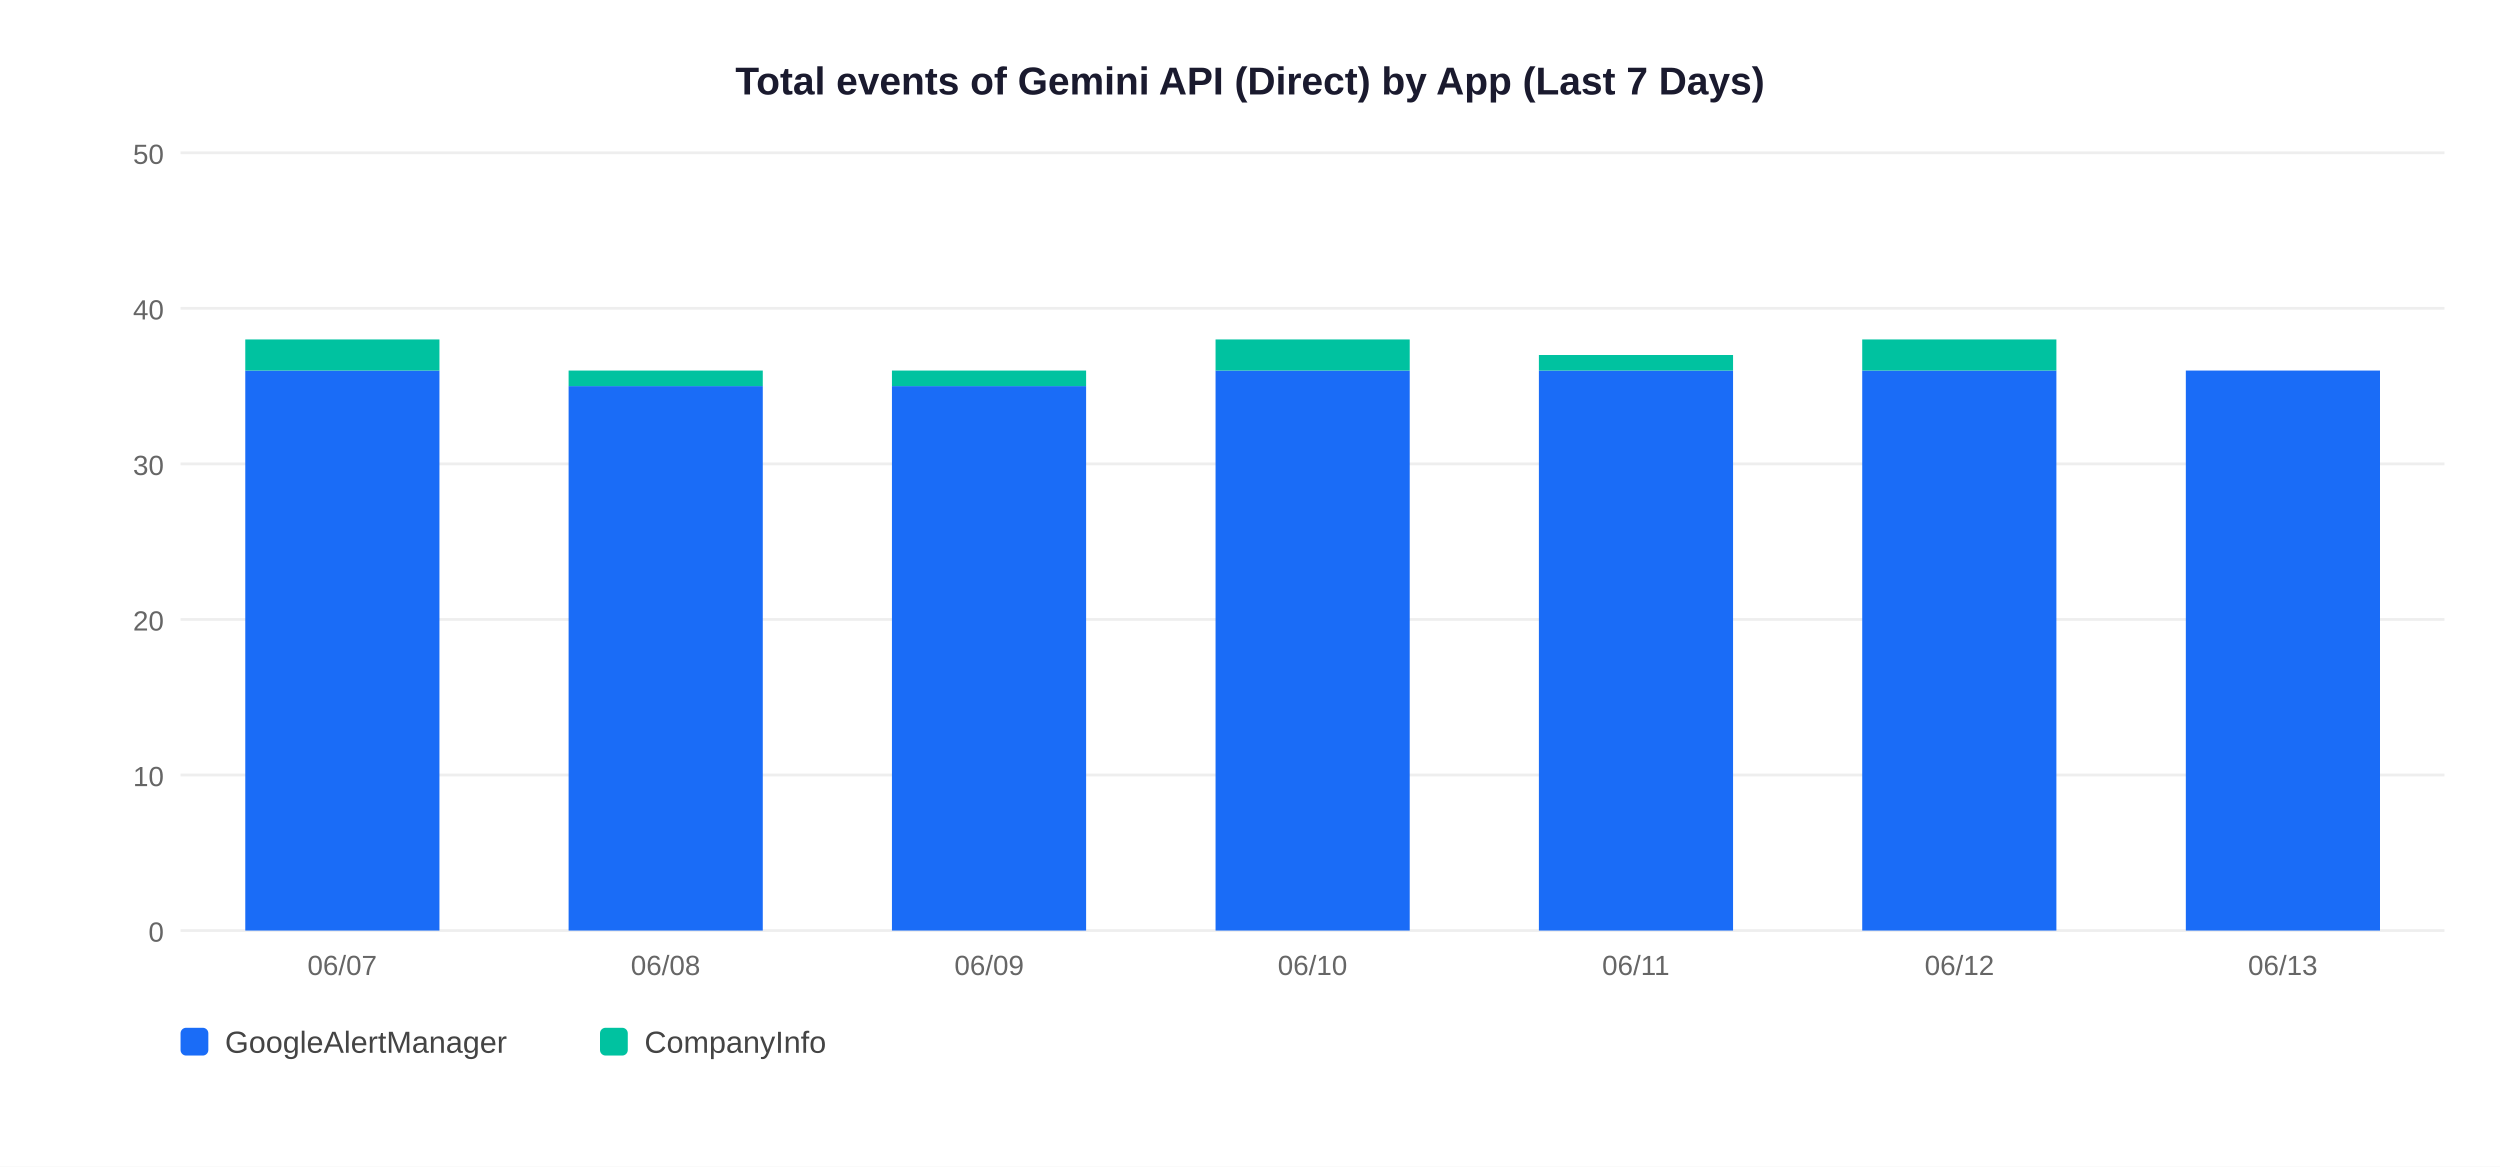
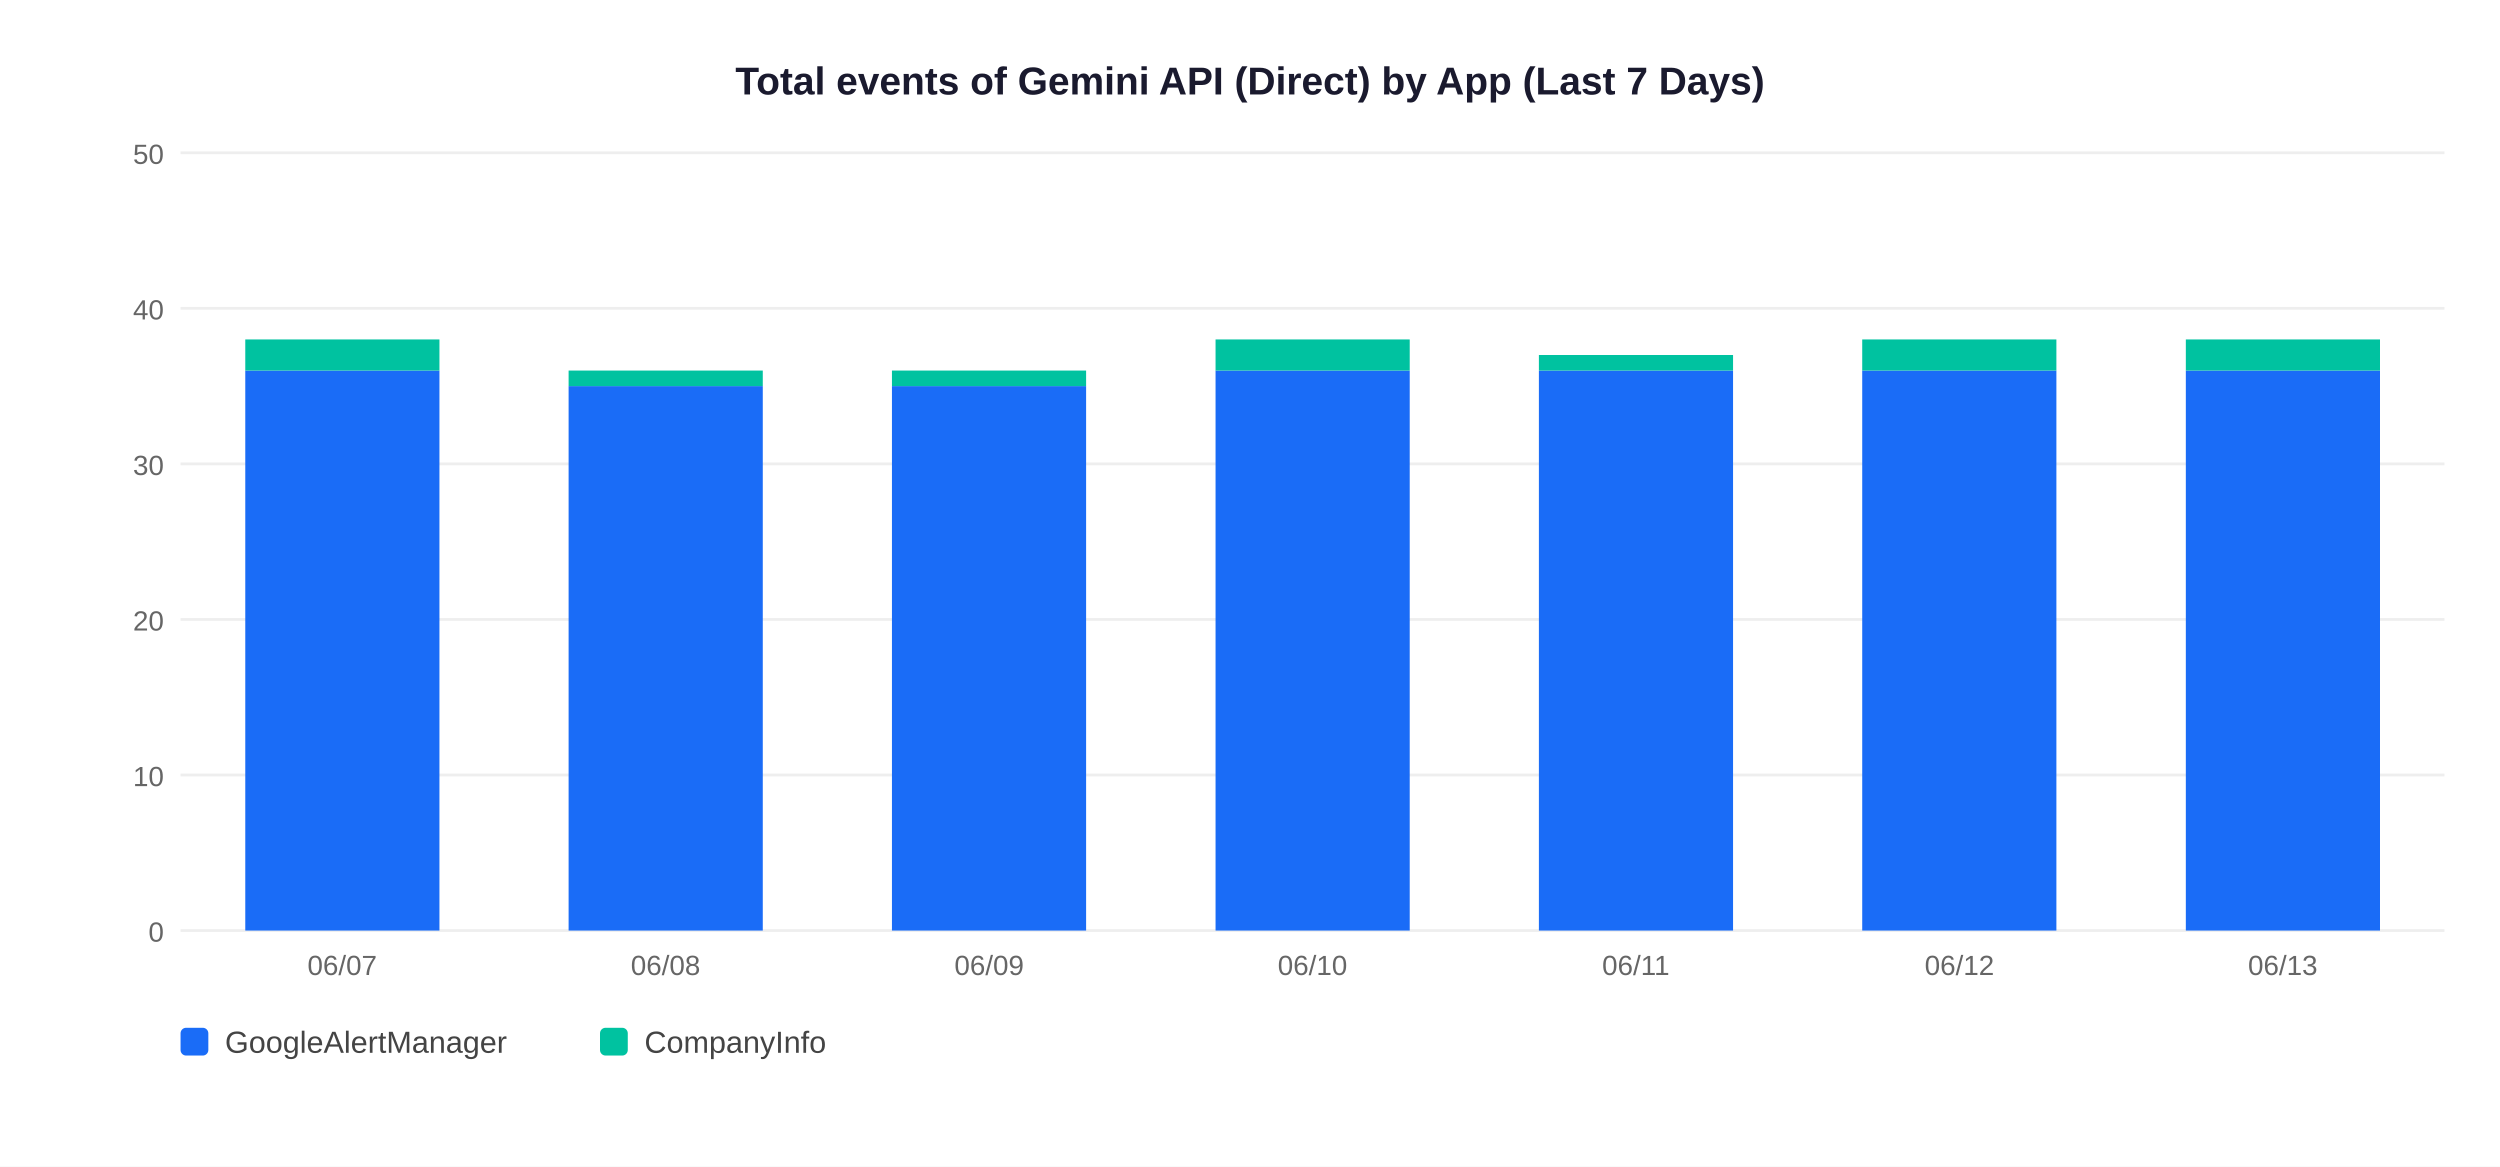
<svg xmlns="http://www.w3.org/2000/svg" width="900" height="420">
  <rect width="900" height="420" fill="white" />
  <text x="450" y="34" text-anchor="middle" font-size="14" font-weight="bold" font-family="Arial,sans-serif" fill="#1a1a2e">Total events of Gemini API (Direct) by App (Last 7 Days)</text>
  <line x1="65" y1="335" x2="880" y2="335" stroke="#EEEEEE" stroke-width="1" />
  <text x="59" y="339" text-anchor="end" font-size="10" font-family="Arial,sans-serif" fill="#666">0</text>
  <line x1="65" y1="279" x2="880" y2="279" stroke="#EEEEEE" stroke-width="1" />
  <text x="59" y="283" text-anchor="end" font-size="10" font-family="Arial,sans-serif" fill="#666">10</text>
  <line x1="65" y1="223" x2="880" y2="223" stroke="#EEEEEE" stroke-width="1" />
  <text x="59" y="227" text-anchor="end" font-size="10" font-family="Arial,sans-serif" fill="#666">20</text>
  <line x1="65" y1="167" x2="880" y2="167" stroke="#EEEEEE" stroke-width="1" />
  <text x="59" y="171" text-anchor="end" font-size="10" font-family="Arial,sans-serif" fill="#666">30</text>
  <line x1="65" y1="111" x2="880" y2="111" stroke="#EEEEEE" stroke-width="1" />
  <text x="59" y="115" text-anchor="end" font-size="10" font-family="Arial,sans-serif" fill="#666">40</text>
  <line x1="65" y1="55" x2="880" y2="55" stroke="#EEEEEE" stroke-width="1" />
  <text x="59" y="59" text-anchor="end" font-size="10" font-family="Arial,sans-serif" fill="#666">50</text>
  <rect x="88.3" y="133.4" width="69.9" height="201.6" fill="#1A6CF7" />
  <rect x="88.3" y="122.2" width="69.9" height="11.2" fill="#00C2A0" />
  <text x="123.2" y="351" text-anchor="middle" font-size="10" font-family="Arial,sans-serif" fill="#666">06/07</text>
  <rect x="204.7" y="139.0" width="69.9" height="196.0" fill="#1A6CF7" />
  <rect x="204.7" y="133.4" width="69.9" height="5.6" fill="#00C2A0" />
  <text x="239.6" y="351" text-anchor="middle" font-size="10" font-family="Arial,sans-serif" fill="#666">06/08</text>
  <rect x="321.1" y="139.0" width="69.9" height="196.0" fill="#1A6CF7" />
  <rect x="321.1" y="133.4" width="69.9" height="5.6" fill="#00C2A0" />
  <text x="356.1" y="351" text-anchor="middle" font-size="10" font-family="Arial,sans-serif" fill="#666">06/09</text>
  <rect x="437.6" y="133.4" width="69.9" height="201.6" fill="#1A6CF7" />
  <rect x="437.6" y="122.2" width="69.9" height="11.2" fill="#00C2A0" />
  <text x="472.5" y="351" text-anchor="middle" font-size="10" font-family="Arial,sans-serif" fill="#666">06/10</text>
  <rect x="554.0" y="133.4" width="69.9" height="201.6" fill="#1A6CF7" />
  <rect x="554.0" y="127.8" width="69.9" height="5.6" fill="#00C2A0" />
  <text x="588.9" y="351" text-anchor="middle" font-size="10" font-family="Arial,sans-serif" fill="#666">06/11</text>
  <rect x="670.4" y="133.4" width="69.9" height="201.6" fill="#1A6CF7" />
  <rect x="670.4" y="122.2" width="69.9" height="11.2" fill="#00C2A0" />
  <text x="705.4" y="351" text-anchor="middle" font-size="10" font-family="Arial,sans-serif" fill="#666">06/12</text>
  <rect x="786.9" y="133.4" width="69.9" height="201.6" fill="#1A6CF7" />
+   <rect x="786.9" y="122.2" width="69.9" height="11.2" fill="#00C2A0" />
  <text x="821.8" y="351" text-anchor="middle" font-size="10" font-family="Arial,sans-serif" fill="#666">06/13</text>
  <rect x="65" y="370" width="10" height="10" rx="2" fill="#1A6CF7" />
  <text x="81" y="379" font-size="11" font-family="Arial,sans-serif" fill="#444">GoogleAlertManager</text>
  <rect x="216" y="370" width="10" height="10" rx="2" fill="#00C2A0" />
  <text x="232" y="379" font-size="11" font-family="Arial,sans-serif" fill="#444">CompanyInfo</text>
</svg>
